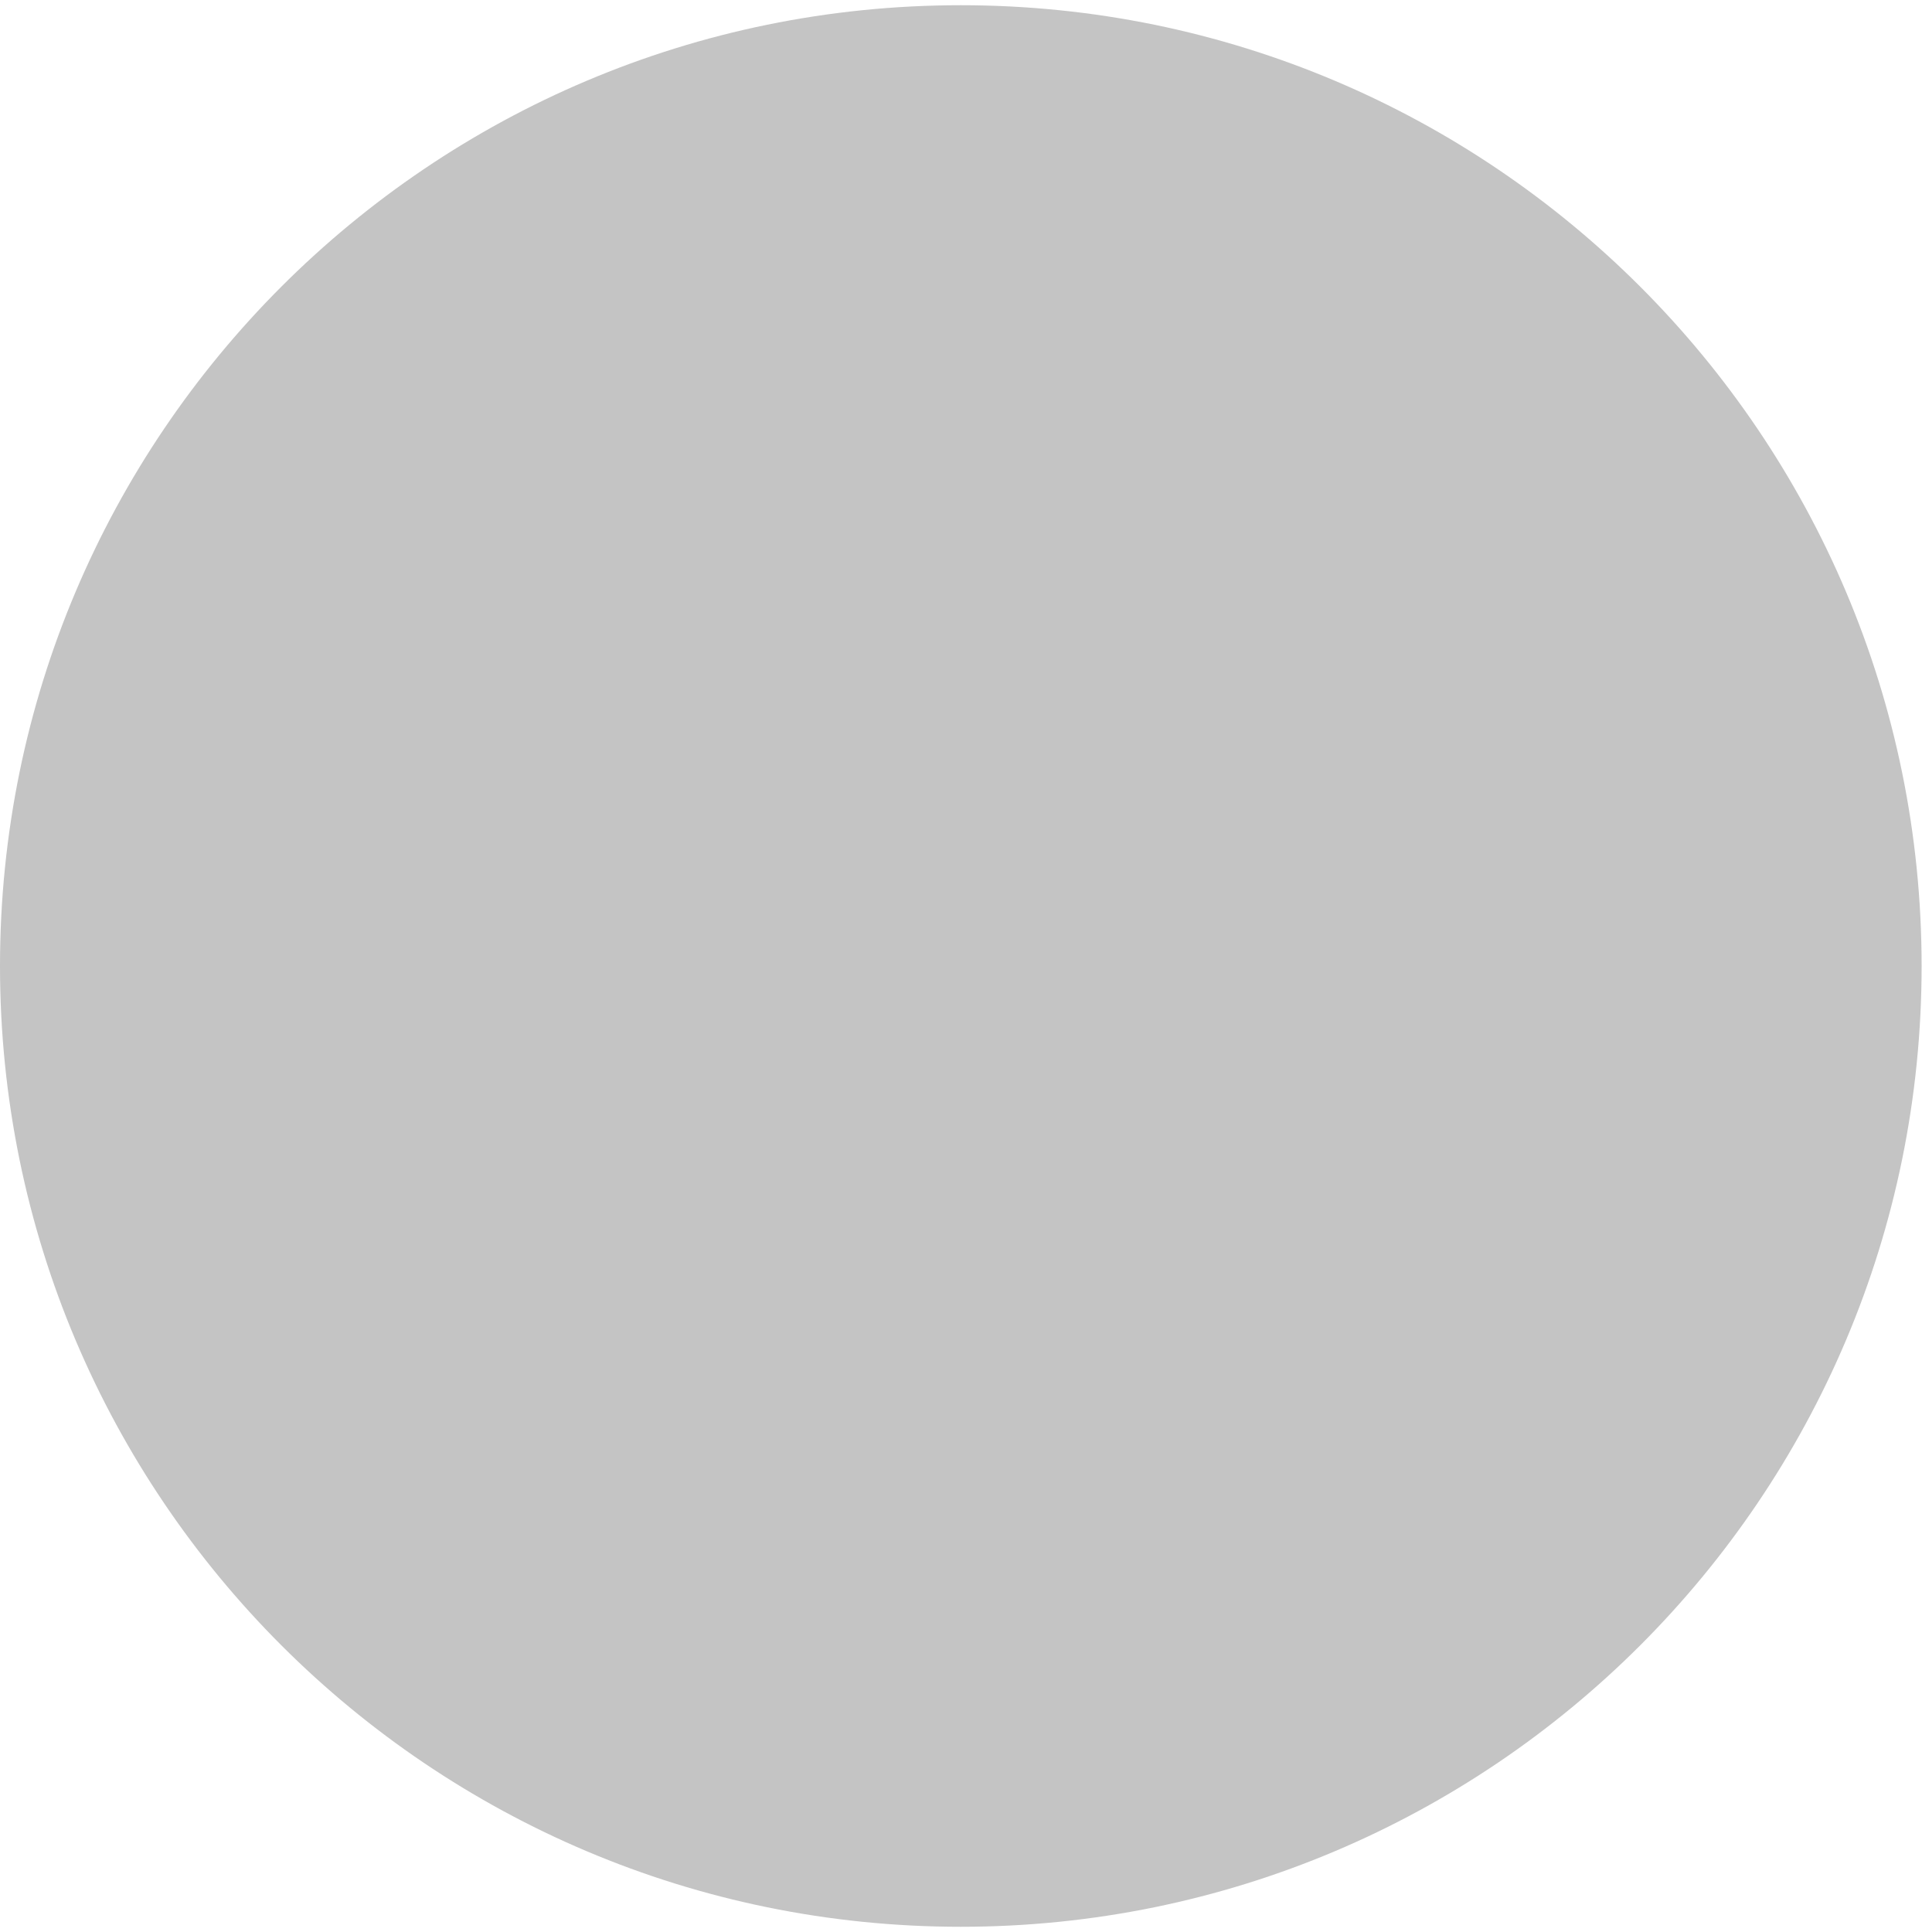
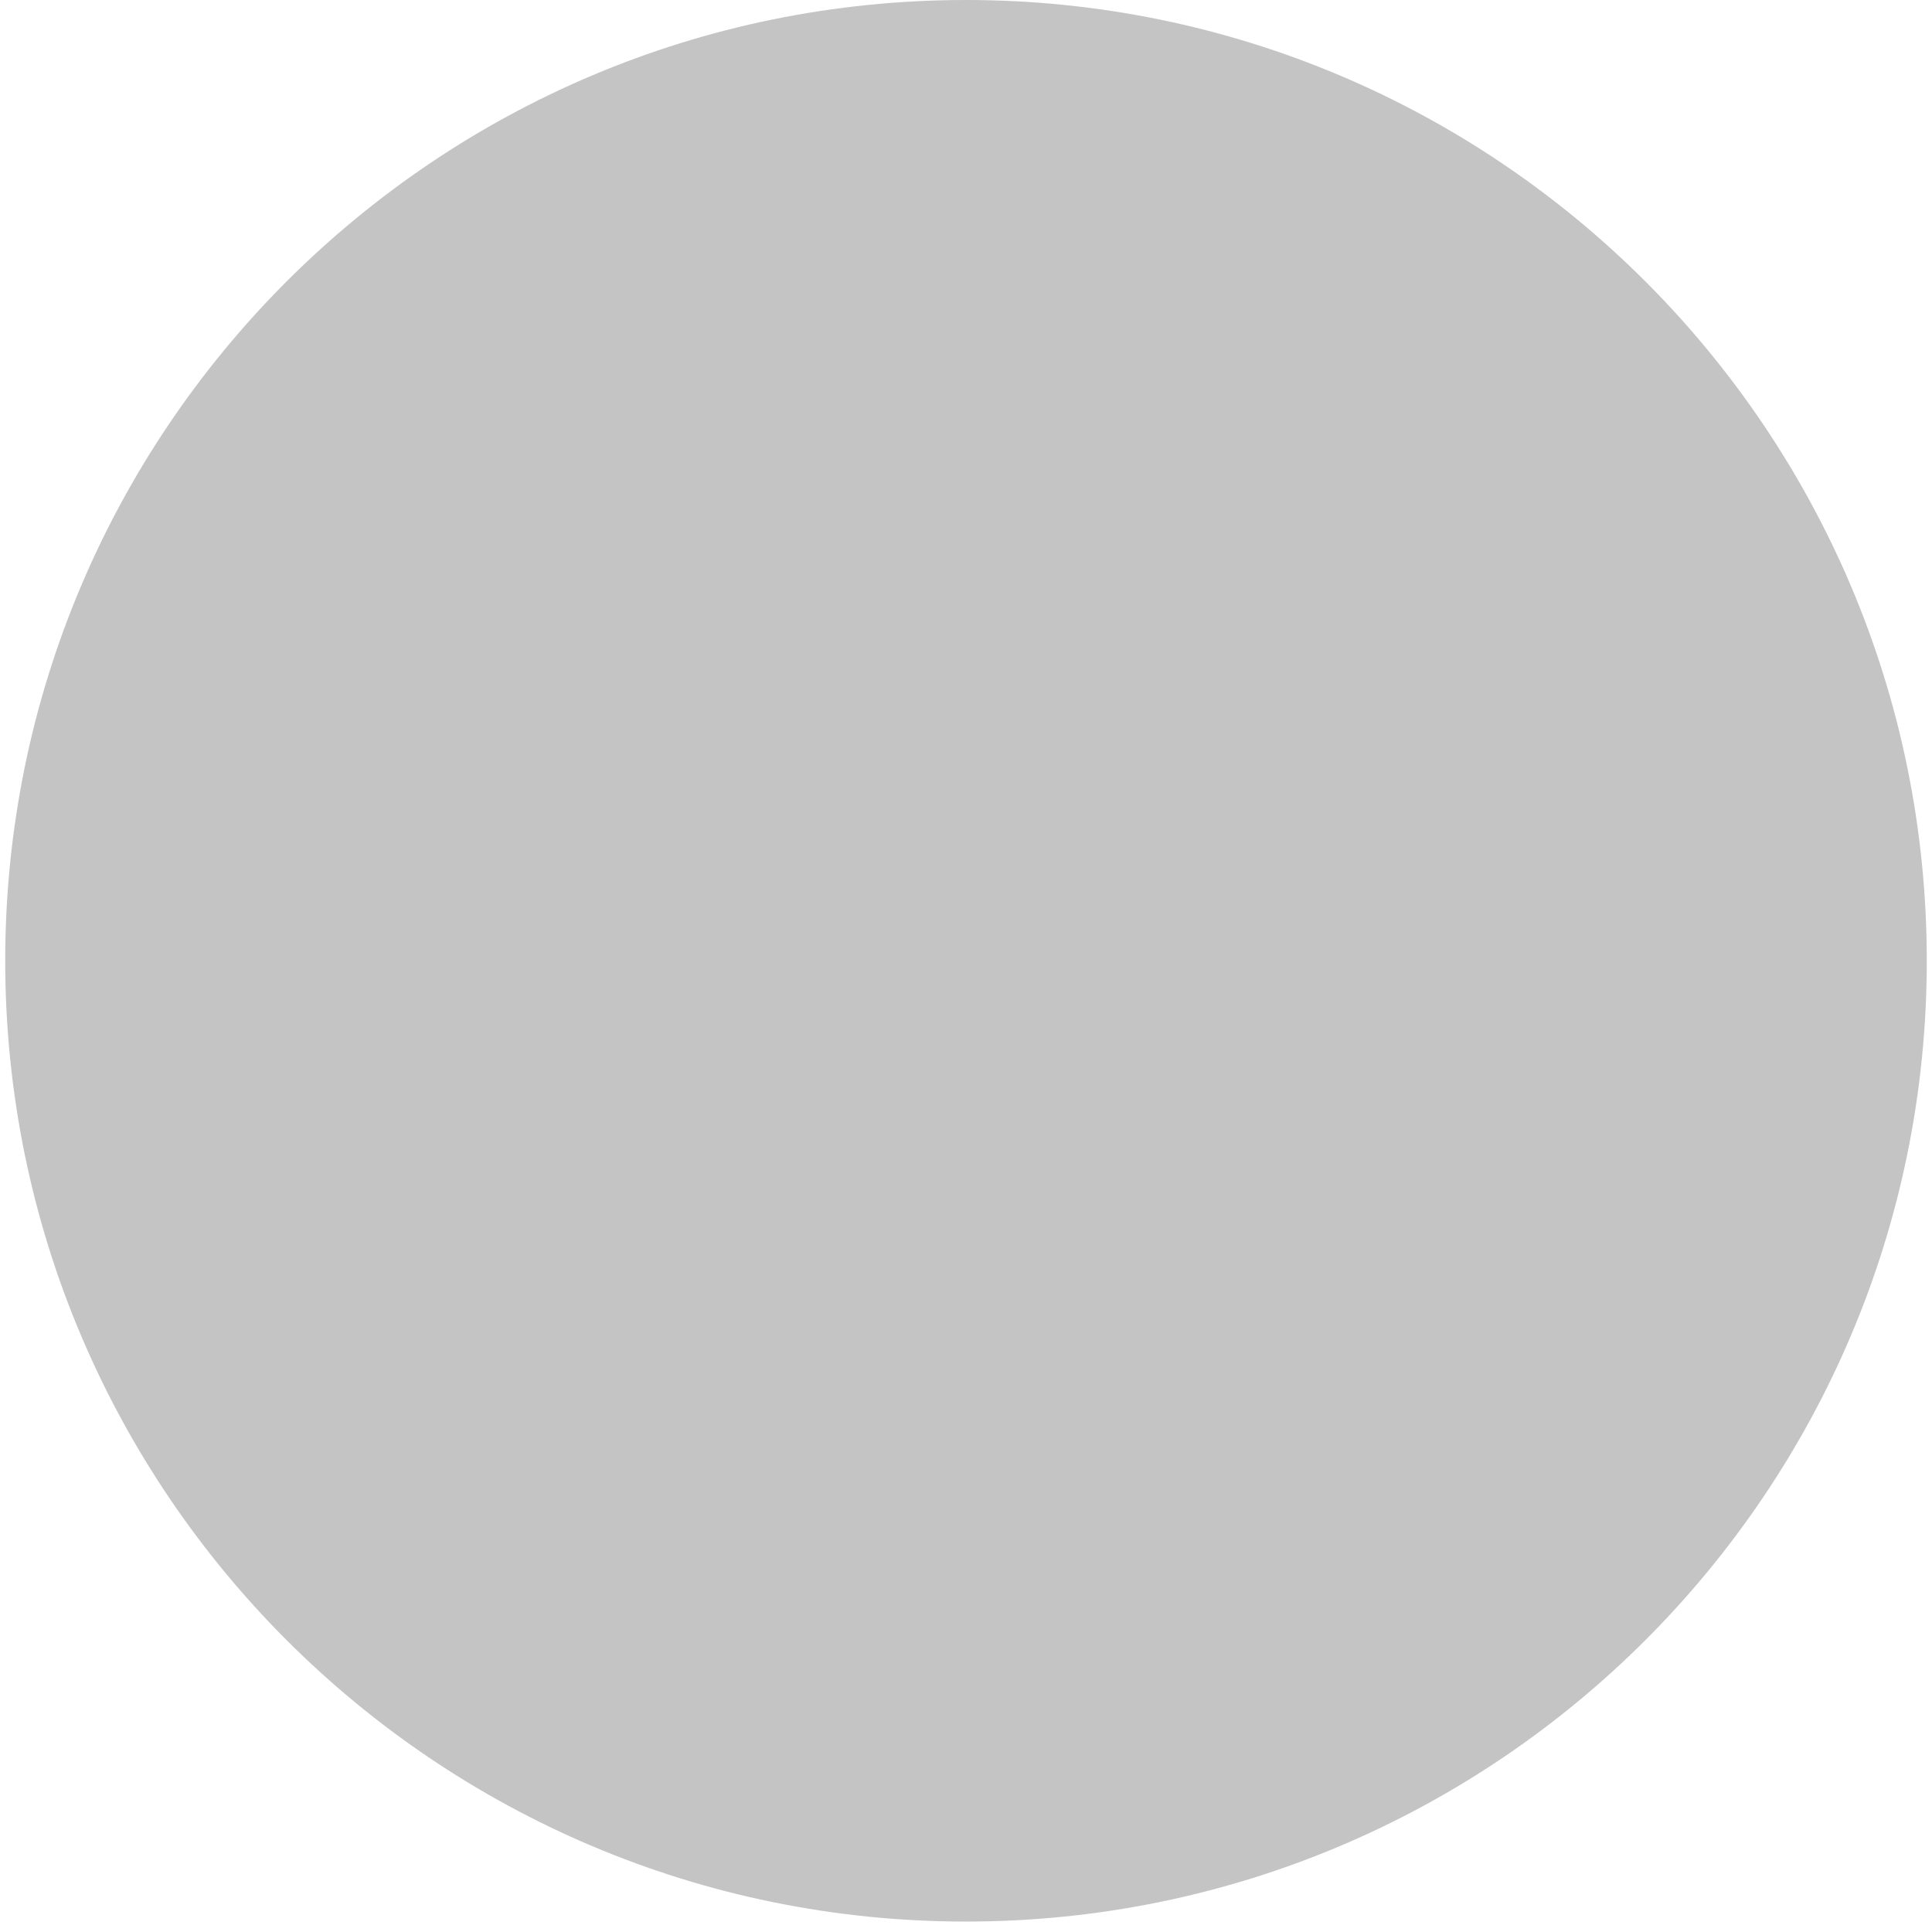
- <svg xmlns="http://www.w3.org/2000/svg" width="184" height="185" viewBox="0 0 184 185" fill="none">
-   <circle cx="92" cy="92.5" r="92" fill="#C4C4C4" />
+ <svg xmlns="http://www.w3.org/2000/svg" width="185" height="185" viewBox="0 0 184 185" fill="none">
+   <circle cx="92" cy="92" r="92" fill="#C4C4C4" />
</svg>
